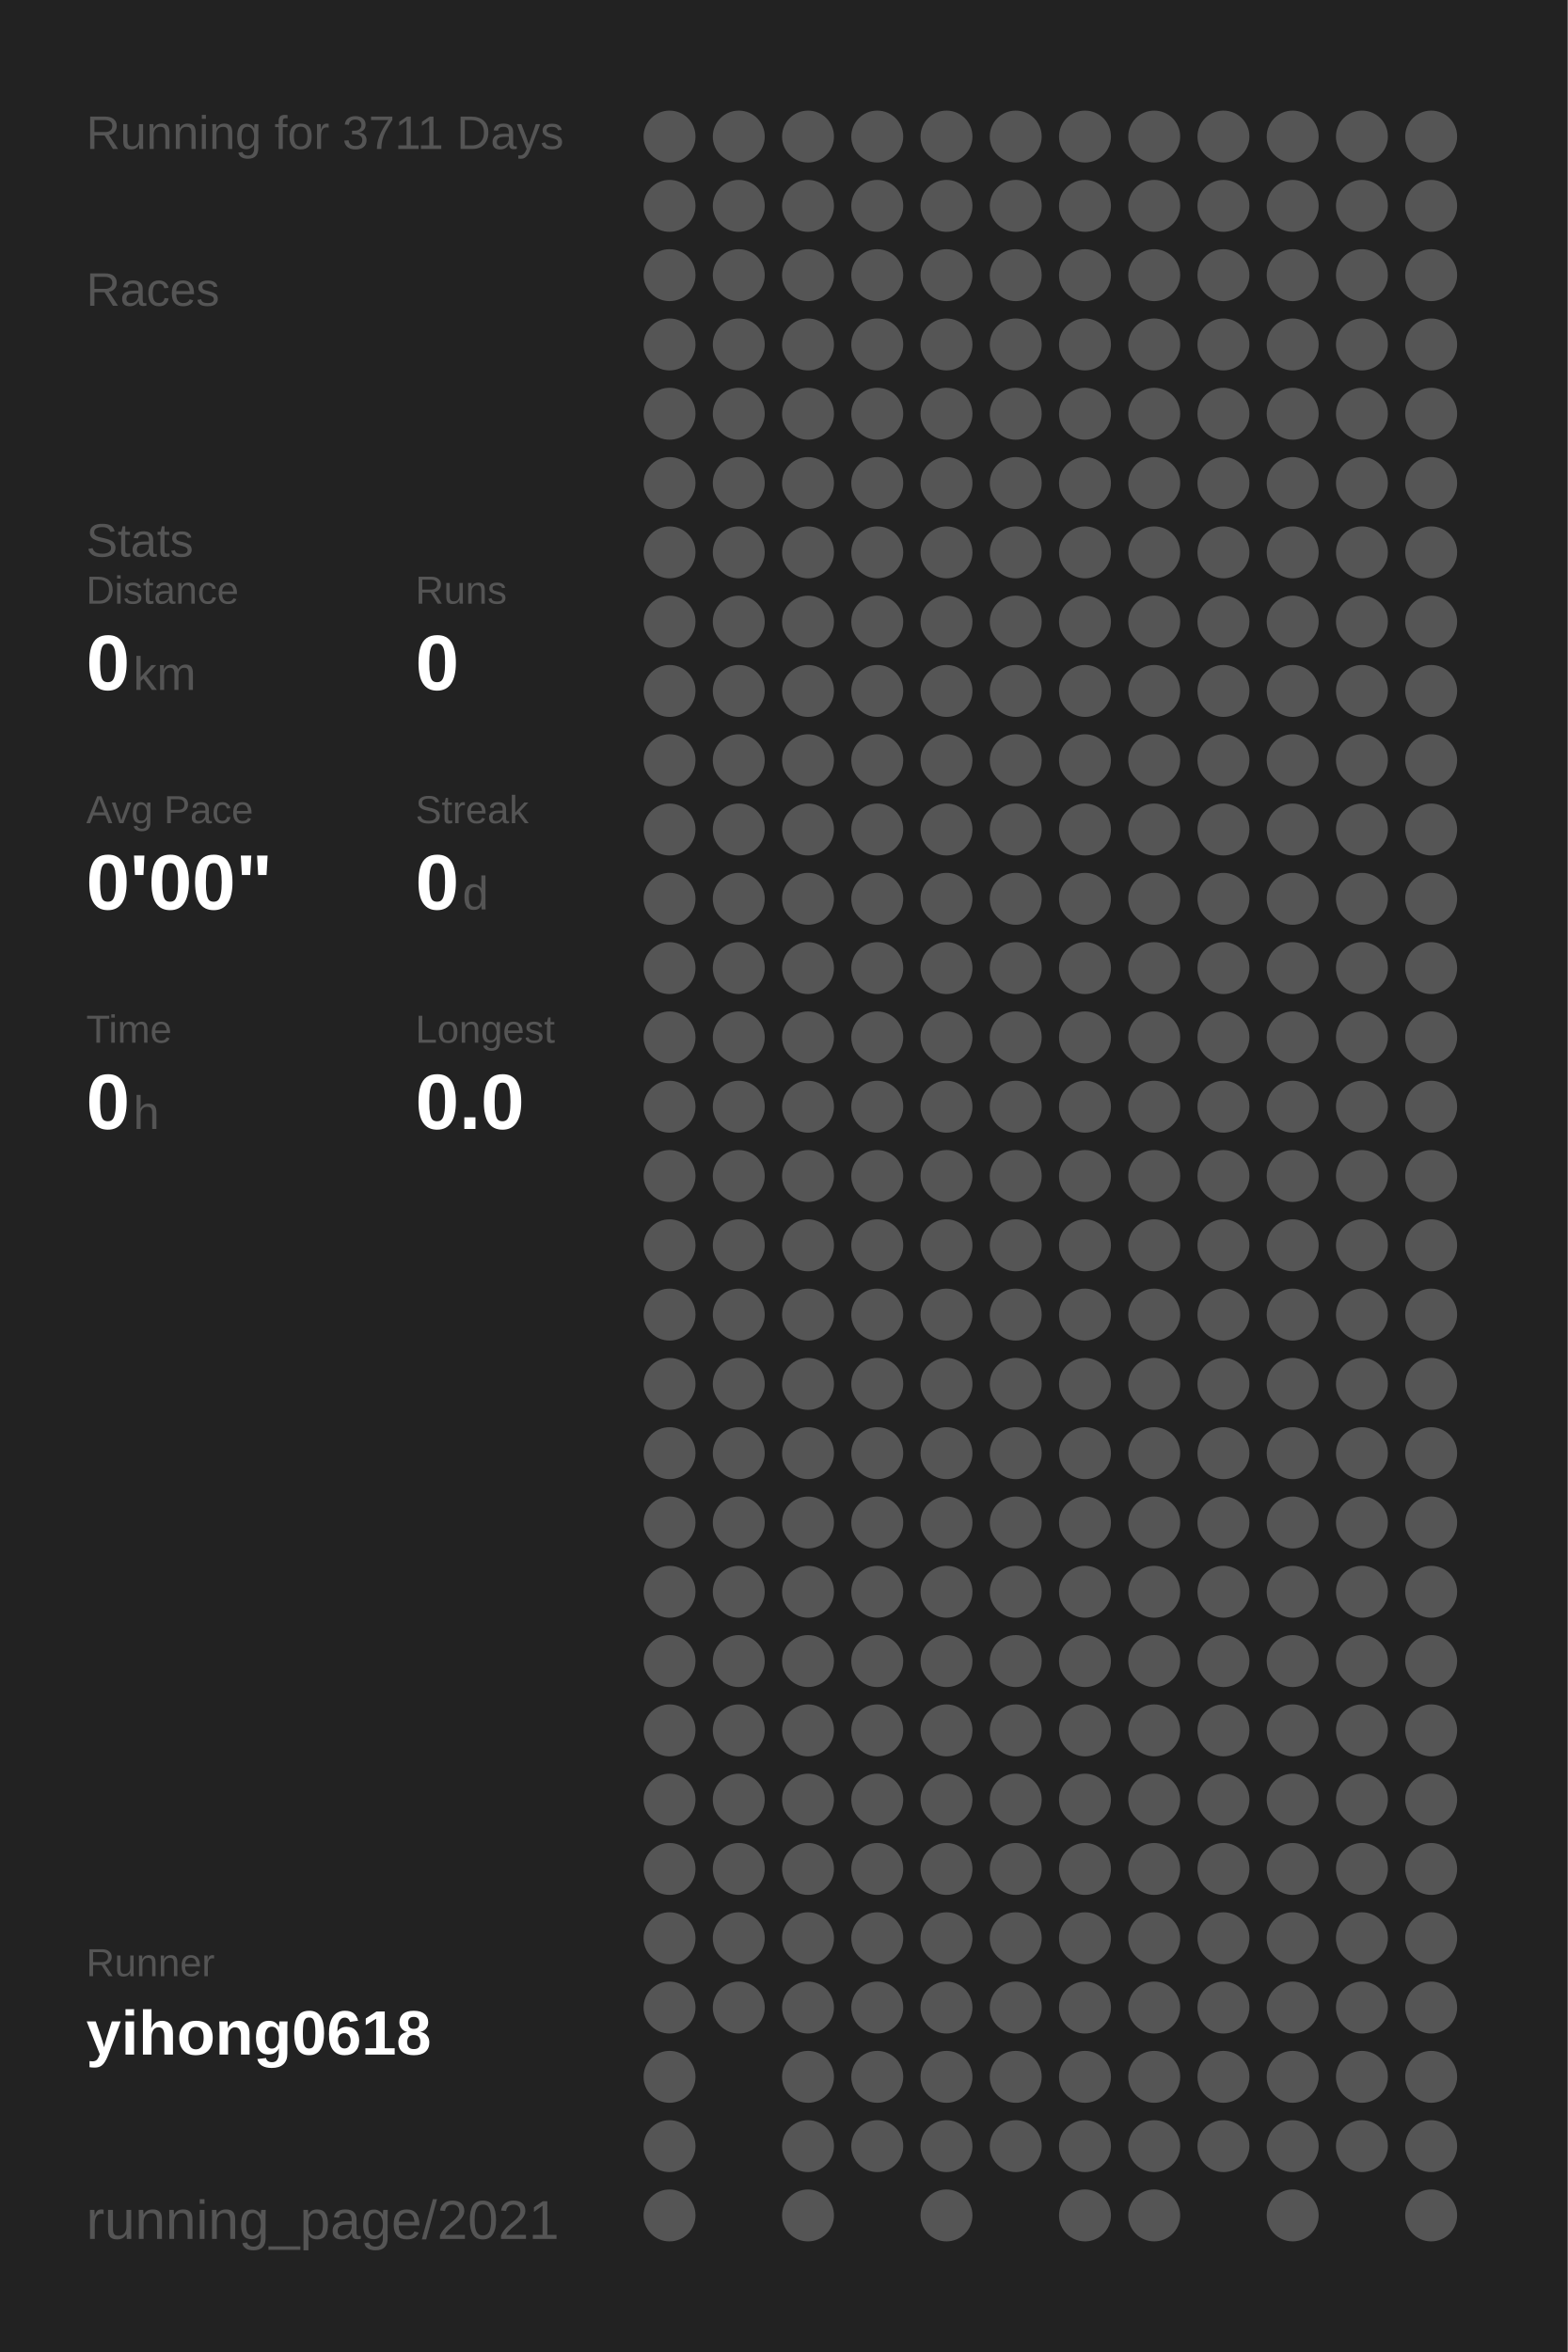
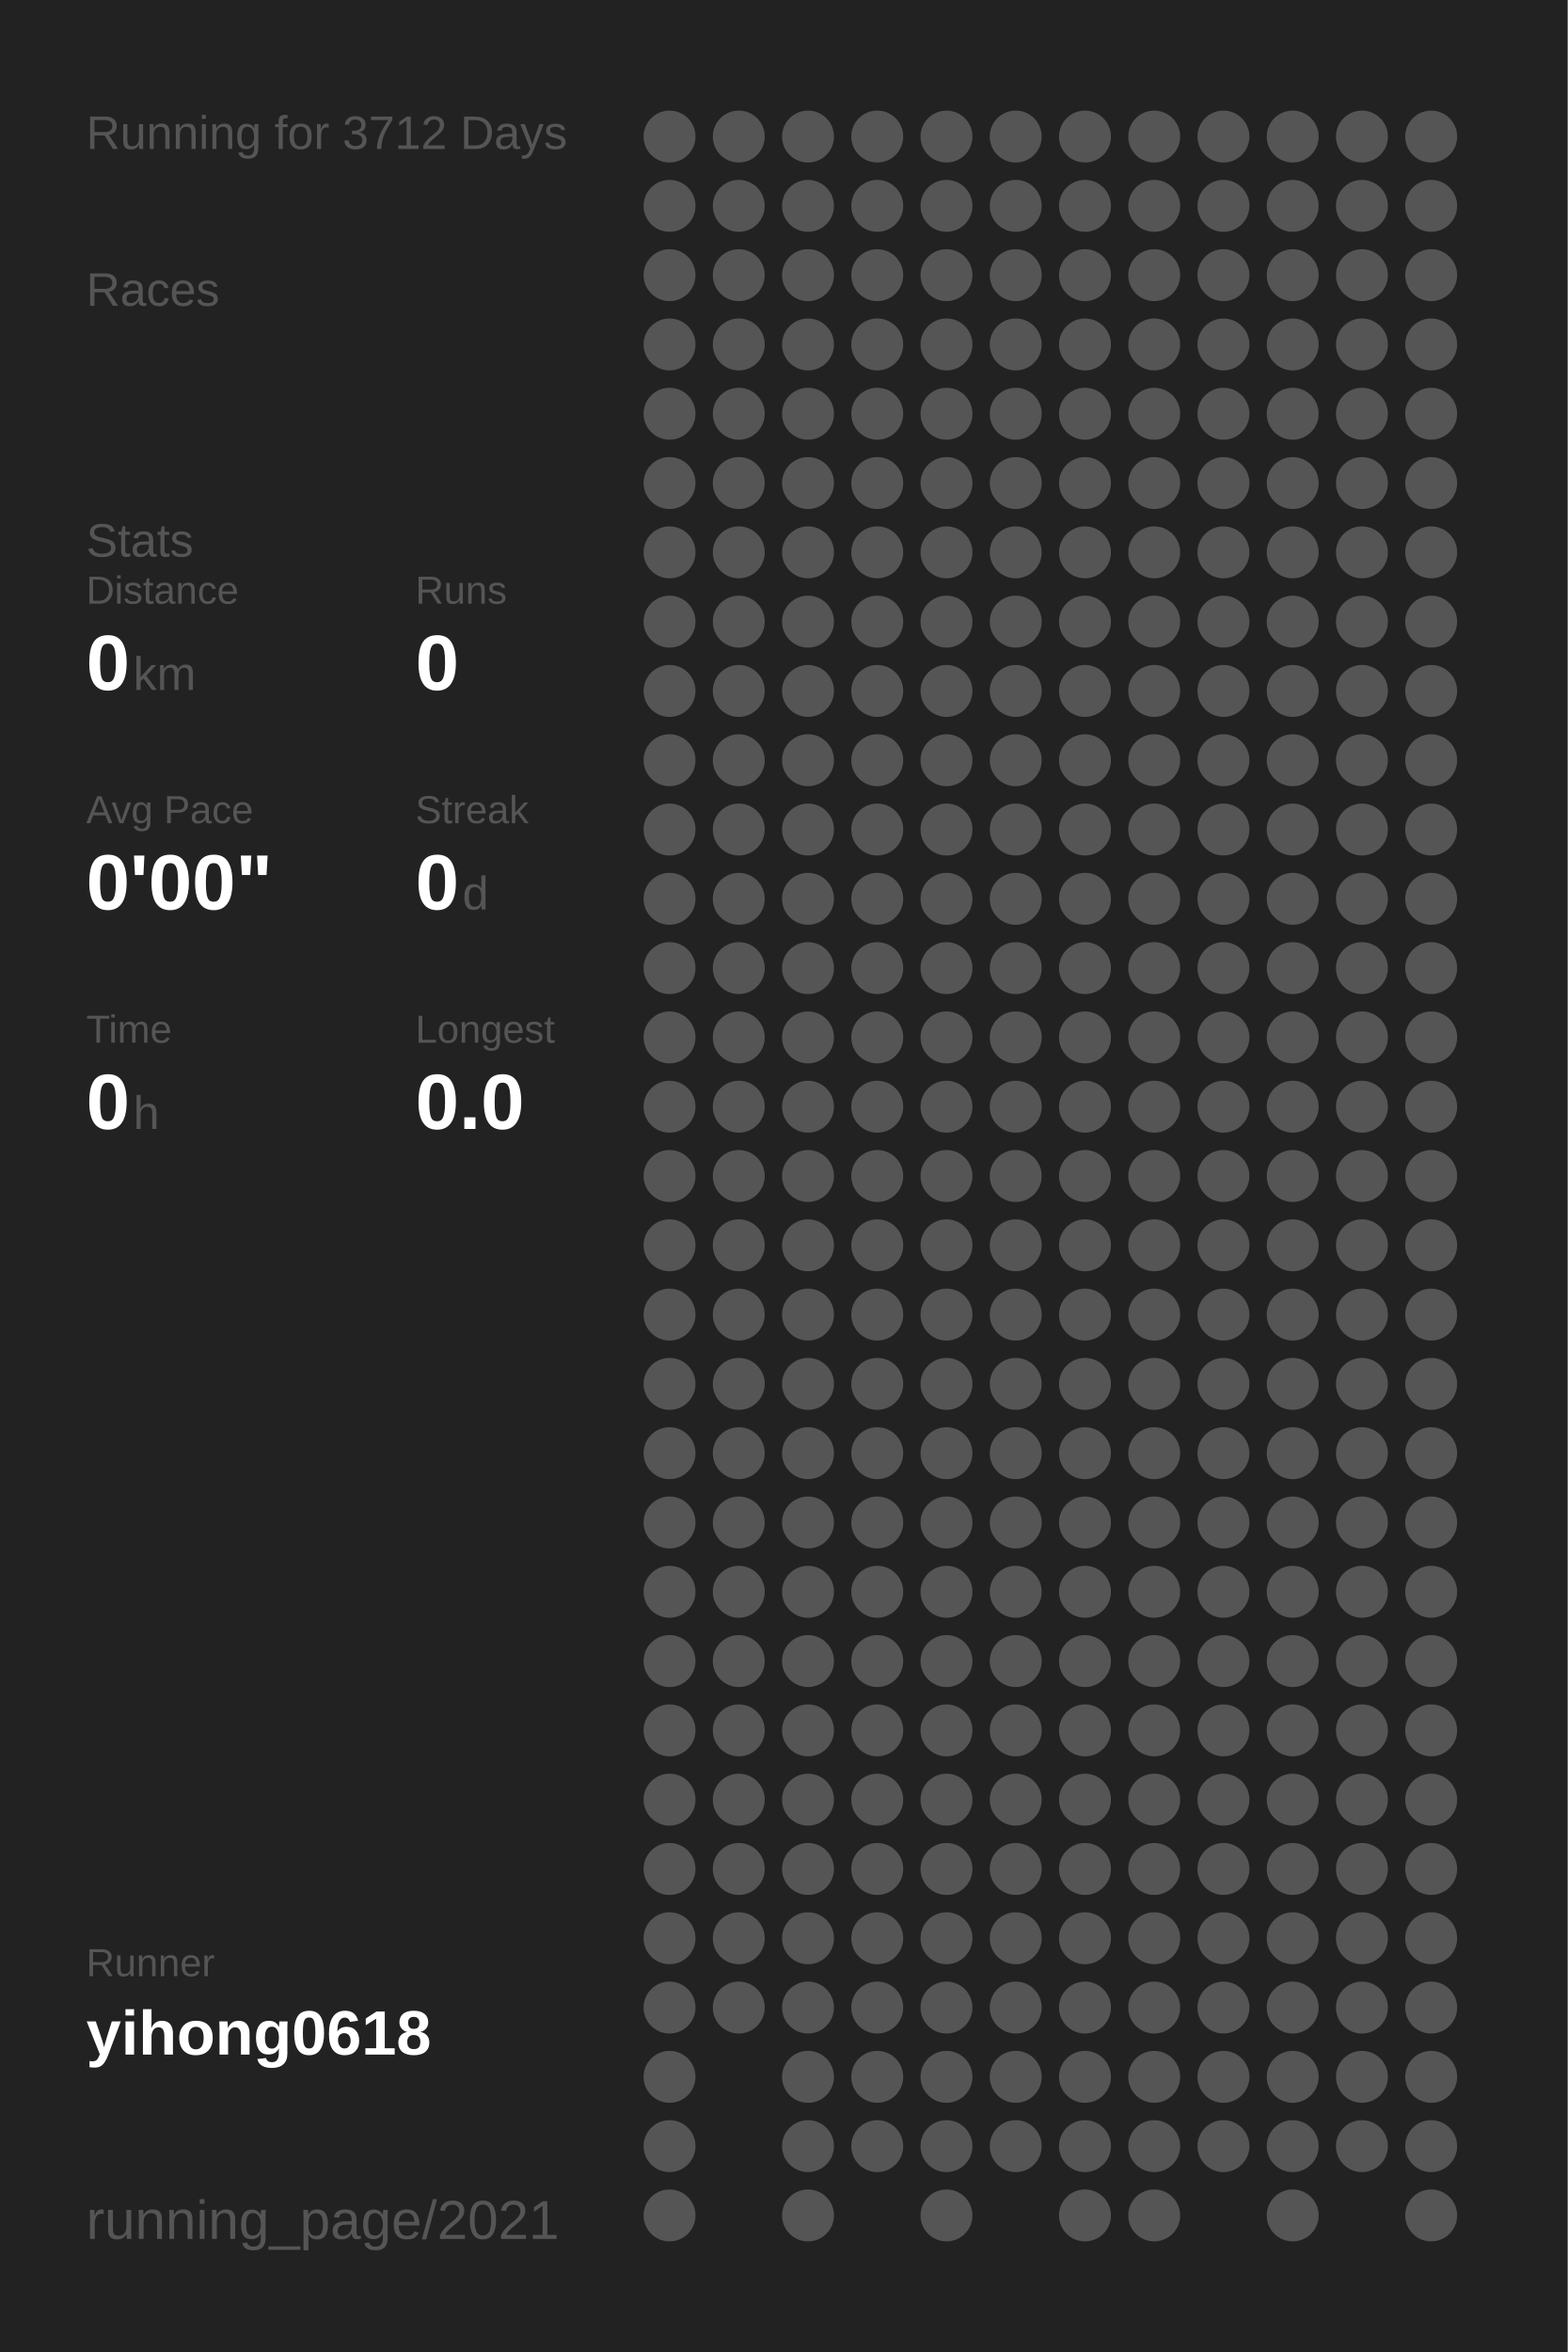
<svg xmlns="http://www.w3.org/2000/svg" baseProfile="full" height="300mm" version="1.1" viewBox="0,0,200,300" width="200mm">
  <defs />
  <rect fill="#222222" height="300" width="200" x="0" y="0" />
-   <text fill="#555555" style="font-size:6px; font-family:Arial;" x="11" y="19">Running for 3711 Days</text>
+   <text fill="#555555" style="font-size:6px; font-family:Arial;" x="11" y="19">Running for 3712 Days</text>
  <text fill="#555555" style="font-size:6px; font-family:Arial;" x="11" y="39">Races</text>
  <text fill="#555555" style="font-size:6px; font-family:Arial;" x="11" y="71">Stats</text>
  <text fill="#555555" style="font-size:5px; font-family:Arial;" x="11" y="77">Distance</text>
  <text fill="#FFFFFF" style="font-size:10px; font-family:Arial; font-weight:bold;" x="11" y="88">0</text>
  <text fill="#555555" style="font-size:6px; font-family:Arial;" x="17" y="88">km</text>
  <text fill="#555555" style="font-size:5px; font-family:Arial;" x="53" y="77">Runs</text>
  <text fill="#FFFFFF" style="font-size:10px; font-family:Arial; font-weight:bold;" x="53" y="88">0</text>
  <text fill="#555555" style="font-size:5px; font-family:Arial;" x="11" y="105">Avg Pace</text>
  <text fill="#FFFFFF" style="font-size:10px; font-family:Arial; font-weight:bold;" x="11" y="116">0'00"</text>
  <text fill="#555555" style="font-size:5px; font-family:Arial;" x="53" y="105">Streak</text>
  <text fill="#FFFFFF" style="font-size:10px; font-family:Arial; font-weight:bold;" x="53" y="116">0</text>
  <text fill="#555555" style="font-size:6px; font-family:Arial;" x="59" y="116">d</text>
  <text fill="#555555" style="font-size:5px; font-family:Arial;" x="11" y="133">Time</text>
  <text fill="#FFFFFF" style="font-size:10px; font-family:Arial; font-weight:bold;" x="11" y="144">0</text>
  <text fill="#555555" style="font-size:6px; font-family:Arial;" x="17" y="144">h</text>
  <text fill="#555555" style="font-size:5px; font-family:Arial;" x="53" y="133">Longest</text>
  <text fill="#FFFFFF" style="font-size:10px; font-family:Arial; font-weight:bold;" x="53" y="144">0.0</text>
  <text fill="#555555" style="font-size:5px; font-family:Arial;" x="11" y="252.065">Runner</text>
  <text fill="#FFFFFF" style="font-size:8px; font-family:Arial; font-weight:bold;" x="11" y="262.065">yihong0618</text>
  <text fill="#555555" style="font-size:7px; font-family:Arial;" x="11" y="285.581">running_page/2021</text>
  <circle cx="85.417" cy="17.419" fill="#555555" r="3.312" />
  <circle cx="85.417" cy="26.258" fill="#555555" r="3.312" />
  <circle cx="85.417" cy="35.097" fill="#555555" r="3.312" />
  <circle cx="85.417" cy="43.935" fill="#555555" r="3.312" />
  <circle cx="85.417" cy="52.774" fill="#555555" r="3.312" />
  <circle cx="85.417" cy="61.613" fill="#555555" r="3.312" />
  <circle cx="85.417" cy="70.452" fill="#555555" r="3.312" />
  <circle cx="85.417" cy="79.29" fill="#555555" r="3.312" />
  <circle cx="85.417" cy="88.129" fill="#555555" r="3.312" />
  <circle cx="85.417" cy="96.968" fill="#555555" r="3.312" />
  <circle cx="85.417" cy="105.806" fill="#555555" r="3.312" />
  <circle cx="85.417" cy="114.645" fill="#555555" r="3.312" />
  <circle cx="85.417" cy="123.484" fill="#555555" r="3.312" />
  <circle cx="85.417" cy="132.323" fill="#555555" r="3.312" />
  <circle cx="85.417" cy="141.161" fill="#555555" r="3.312" />
  <circle cx="85.417" cy="150" fill="#555555" r="3.312" />
  <circle cx="85.417" cy="158.839" fill="#555555" r="3.312" />
  <circle cx="85.417" cy="167.677" fill="#555555" r="3.312" />
  <circle cx="85.417" cy="176.516" fill="#555555" r="3.312" />
  <circle cx="85.417" cy="185.355" fill="#555555" r="3.312" />
  <circle cx="85.417" cy="194.194" fill="#555555" r="3.312" />
  <circle cx="85.417" cy="203.032" fill="#555555" r="3.312" />
  <circle cx="85.417" cy="211.871" fill="#555555" r="3.312" />
  <circle cx="85.417" cy="220.71" fill="#555555" r="3.312" />
  <circle cx="85.417" cy="229.548" fill="#555555" r="3.312" />
  <circle cx="85.417" cy="238.387" fill="#555555" r="3.312" />
  <circle cx="85.417" cy="247.226" fill="#555555" r="3.312" />
  <circle cx="85.417" cy="256.065" fill="#555555" r="3.312" />
  <circle cx="85.417" cy="264.903" fill="#555555" r="3.312" />
  <circle cx="85.417" cy="273.742" fill="#555555" r="3.312" />
  <circle cx="85.417" cy="282.581" fill="#555555" r="3.312" />
  <circle cx="94.25" cy="17.419" fill="#555555" r="3.312" />
  <circle cx="94.25" cy="26.258" fill="#555555" r="3.312" />
  <circle cx="94.25" cy="35.097" fill="#555555" r="3.312" />
  <circle cx="94.25" cy="43.935" fill="#555555" r="3.312" />
  <circle cx="94.25" cy="52.774" fill="#555555" r="3.312" />
  <circle cx="94.25" cy="61.613" fill="#555555" r="3.312" />
  <circle cx="94.25" cy="70.452" fill="#555555" r="3.312" />
  <circle cx="94.25" cy="79.29" fill="#555555" r="3.312" />
  <circle cx="94.25" cy="88.129" fill="#555555" r="3.312" />
  <circle cx="94.25" cy="96.968" fill="#555555" r="3.312" />
  <circle cx="94.25" cy="105.806" fill="#555555" r="3.312" />
  <circle cx="94.25" cy="114.645" fill="#555555" r="3.312" />
  <circle cx="94.25" cy="123.484" fill="#555555" r="3.312" />
  <circle cx="94.25" cy="132.323" fill="#555555" r="3.312" />
  <circle cx="94.25" cy="141.161" fill="#555555" r="3.312" />
  <circle cx="94.25" cy="150" fill="#555555" r="3.312" />
  <circle cx="94.25" cy="158.839" fill="#555555" r="3.312" />
  <circle cx="94.25" cy="167.677" fill="#555555" r="3.312" />
  <circle cx="94.25" cy="176.516" fill="#555555" r="3.312" />
  <circle cx="94.25" cy="185.355" fill="#555555" r="3.312" />
  <circle cx="94.25" cy="194.194" fill="#555555" r="3.312" />
  <circle cx="94.25" cy="203.032" fill="#555555" r="3.312" />
  <circle cx="94.25" cy="211.871" fill="#555555" r="3.312" />
  <circle cx="94.25" cy="220.71" fill="#555555" r="3.312" />
  <circle cx="94.25" cy="229.548" fill="#555555" r="3.312" />
  <circle cx="94.25" cy="238.387" fill="#555555" r="3.312" />
  <circle cx="94.25" cy="247.226" fill="#555555" r="3.312" />
  <circle cx="94.25" cy="256.065" fill="#555555" r="3.312" />
  <circle cx="103.083" cy="17.419" fill="#555555" r="3.312" />
  <circle cx="103.083" cy="26.258" fill="#555555" r="3.312" />
  <circle cx="103.083" cy="35.097" fill="#555555" r="3.312" />
  <circle cx="103.083" cy="43.935" fill="#555555" r="3.312" />
  <circle cx="103.083" cy="52.774" fill="#555555" r="3.312" />
  <circle cx="103.083" cy="61.613" fill="#555555" r="3.312" />
  <circle cx="103.083" cy="70.452" fill="#555555" r="3.312" />
  <circle cx="103.083" cy="79.29" fill="#555555" r="3.312" />
  <circle cx="103.083" cy="88.129" fill="#555555" r="3.312" />
  <circle cx="103.083" cy="96.968" fill="#555555" r="3.312" />
  <circle cx="103.083" cy="105.806" fill="#555555" r="3.312" />
  <circle cx="103.083" cy="114.645" fill="#555555" r="3.312" />
  <circle cx="103.083" cy="123.484" fill="#555555" r="3.312" />
  <circle cx="103.083" cy="132.323" fill="#555555" r="3.312" />
  <circle cx="103.083" cy="141.161" fill="#555555" r="3.312" />
  <circle cx="103.083" cy="150" fill="#555555" r="3.312" />
  <circle cx="103.083" cy="158.839" fill="#555555" r="3.312" />
  <circle cx="103.083" cy="167.677" fill="#555555" r="3.312" />
  <circle cx="103.083" cy="176.516" fill="#555555" r="3.312" />
  <circle cx="103.083" cy="185.355" fill="#555555" r="3.312" />
  <circle cx="103.083" cy="194.194" fill="#555555" r="3.312" />
  <circle cx="103.083" cy="203.032" fill="#555555" r="3.312" />
  <circle cx="103.083" cy="211.871" fill="#555555" r="3.312" />
  <circle cx="103.083" cy="220.71" fill="#555555" r="3.312" />
  <circle cx="103.083" cy="229.548" fill="#555555" r="3.312" />
  <circle cx="103.083" cy="238.387" fill="#555555" r="3.312" />
  <circle cx="103.083" cy="247.226" fill="#555555" r="3.312" />
  <circle cx="103.083" cy="256.065" fill="#555555" r="3.312" />
  <circle cx="103.083" cy="264.903" fill="#555555" r="3.312" />
  <circle cx="103.083" cy="273.742" fill="#555555" r="3.312" />
  <circle cx="103.083" cy="282.581" fill="#555555" r="3.312" />
  <circle cx="111.917" cy="17.419" fill="#555555" r="3.312" />
  <circle cx="111.917" cy="26.258" fill="#555555" r="3.312" />
  <circle cx="111.917" cy="35.097" fill="#555555" r="3.312" />
  <circle cx="111.917" cy="43.935" fill="#555555" r="3.312" />
  <circle cx="111.917" cy="52.774" fill="#555555" r="3.312" />
  <circle cx="111.917" cy="61.613" fill="#555555" r="3.312" />
  <circle cx="111.917" cy="70.452" fill="#555555" r="3.312" />
  <circle cx="111.917" cy="79.29" fill="#555555" r="3.312" />
  <circle cx="111.917" cy="88.129" fill="#555555" r="3.312" />
  <circle cx="111.917" cy="96.968" fill="#555555" r="3.312" />
  <circle cx="111.917" cy="105.806" fill="#555555" r="3.312" />
  <circle cx="111.917" cy="114.645" fill="#555555" r="3.312" />
  <circle cx="111.917" cy="123.484" fill="#555555" r="3.312" />
  <circle cx="111.917" cy="132.323" fill="#555555" r="3.312" />
  <circle cx="111.917" cy="141.161" fill="#555555" r="3.312" />
  <circle cx="111.917" cy="150" fill="#555555" r="3.312" />
  <circle cx="111.917" cy="158.839" fill="#555555" r="3.312" />
  <circle cx="111.917" cy="167.677" fill="#555555" r="3.312" />
  <circle cx="111.917" cy="176.516" fill="#555555" r="3.312" />
  <circle cx="111.917" cy="185.355" fill="#555555" r="3.312" />
  <circle cx="111.917" cy="194.194" fill="#555555" r="3.312" />
  <circle cx="111.917" cy="203.032" fill="#555555" r="3.312" />
  <circle cx="111.917" cy="211.871" fill="#555555" r="3.312" />
  <circle cx="111.917" cy="220.71" fill="#555555" r="3.312" />
  <circle cx="111.917" cy="229.548" fill="#555555" r="3.312" />
  <circle cx="111.917" cy="238.387" fill="#555555" r="3.312" />
  <circle cx="111.917" cy="247.226" fill="#555555" r="3.312" />
  <circle cx="111.917" cy="256.065" fill="#555555" r="3.312" />
  <circle cx="111.917" cy="264.903" fill="#555555" r="3.312" />
  <circle cx="111.917" cy="273.742" fill="#555555" r="3.312" />
  <circle cx="120.75" cy="17.419" fill="#555555" r="3.312" />
  <circle cx="120.75" cy="26.258" fill="#555555" r="3.312" />
  <circle cx="120.75" cy="35.097" fill="#555555" r="3.312" />
  <circle cx="120.75" cy="43.935" fill="#555555" r="3.312" />
  <circle cx="120.75" cy="52.774" fill="#555555" r="3.312" />
  <circle cx="120.75" cy="61.613" fill="#555555" r="3.312" />
  <circle cx="120.75" cy="70.452" fill="#555555" r="3.312" />
  <circle cx="120.75" cy="79.29" fill="#555555" r="3.312" />
  <circle cx="120.75" cy="88.129" fill="#555555" r="3.312" />
  <circle cx="120.75" cy="96.968" fill="#555555" r="3.312" />
  <circle cx="120.75" cy="105.806" fill="#555555" r="3.312" />
  <circle cx="120.75" cy="114.645" fill="#555555" r="3.312" />
  <circle cx="120.75" cy="123.484" fill="#555555" r="3.312" />
  <circle cx="120.75" cy="132.323" fill="#555555" r="3.312" />
  <circle cx="120.75" cy="141.161" fill="#555555" r="3.312" />
  <circle cx="120.75" cy="150" fill="#555555" r="3.312" />
  <circle cx="120.75" cy="158.839" fill="#555555" r="3.312" />
  <circle cx="120.75" cy="167.677" fill="#555555" r="3.312" />
  <circle cx="120.75" cy="176.516" fill="#555555" r="3.312" />
  <circle cx="120.75" cy="185.355" fill="#555555" r="3.312" />
  <circle cx="120.75" cy="194.194" fill="#555555" r="3.312" />
  <circle cx="120.75" cy="203.032" fill="#555555" r="3.312" />
  <circle cx="120.75" cy="211.871" fill="#555555" r="3.312" />
  <circle cx="120.75" cy="220.71" fill="#555555" r="3.312" />
  <circle cx="120.75" cy="229.548" fill="#555555" r="3.312" />
  <circle cx="120.75" cy="238.387" fill="#555555" r="3.312" />
  <circle cx="120.75" cy="247.226" fill="#555555" r="3.312" />
  <circle cx="120.75" cy="256.065" fill="#555555" r="3.312" />
  <circle cx="120.75" cy="264.903" fill="#555555" r="3.312" />
  <circle cx="120.75" cy="273.742" fill="#555555" r="3.312" />
  <circle cx="120.75" cy="282.581" fill="#555555" r="3.312" />
  <circle cx="129.583" cy="17.419" fill="#555555" r="3.312" />
  <circle cx="129.583" cy="26.258" fill="#555555" r="3.312" />
  <circle cx="129.583" cy="35.097" fill="#555555" r="3.312" />
  <circle cx="129.583" cy="43.935" fill="#555555" r="3.312" />
  <circle cx="129.583" cy="52.774" fill="#555555" r="3.312" />
  <circle cx="129.583" cy="61.613" fill="#555555" r="3.312" />
  <circle cx="129.583" cy="70.452" fill="#555555" r="3.312" />
  <circle cx="129.583" cy="79.29" fill="#555555" r="3.312" />
  <circle cx="129.583" cy="88.129" fill="#555555" r="3.312" />
  <circle cx="129.583" cy="96.968" fill="#555555" r="3.312" />
  <circle cx="129.583" cy="105.806" fill="#555555" r="3.312" />
  <circle cx="129.583" cy="114.645" fill="#555555" r="3.312" />
  <circle cx="129.583" cy="123.484" fill="#555555" r="3.312" />
  <circle cx="129.583" cy="132.323" fill="#555555" r="3.312" />
  <circle cx="129.583" cy="141.161" fill="#555555" r="3.312" />
  <circle cx="129.583" cy="150" fill="#555555" r="3.312" />
  <circle cx="129.583" cy="158.839" fill="#555555" r="3.312" />
  <circle cx="129.583" cy="167.677" fill="#555555" r="3.312" />
  <circle cx="129.583" cy="176.516" fill="#555555" r="3.312" />
  <circle cx="129.583" cy="185.355" fill="#555555" r="3.312" />
  <circle cx="129.583" cy="194.194" fill="#555555" r="3.312" />
  <circle cx="129.583" cy="203.032" fill="#555555" r="3.312" />
  <circle cx="129.583" cy="211.871" fill="#555555" r="3.312" />
  <circle cx="129.583" cy="220.71" fill="#555555" r="3.312" />
  <circle cx="129.583" cy="229.548" fill="#555555" r="3.312" />
  <circle cx="129.583" cy="238.387" fill="#555555" r="3.312" />
  <circle cx="129.583" cy="247.226" fill="#555555" r="3.312" />
  <circle cx="129.583" cy="256.065" fill="#555555" r="3.312" />
  <circle cx="129.583" cy="264.903" fill="#555555" r="3.312" />
  <circle cx="129.583" cy="273.742" fill="#555555" r="3.312" />
  <circle cx="138.417" cy="17.419" fill="#555555" r="3.312" />
  <circle cx="138.417" cy="26.258" fill="#555555" r="3.312" />
  <circle cx="138.417" cy="35.097" fill="#555555" r="3.312" />
  <circle cx="138.417" cy="43.935" fill="#555555" r="3.312" />
  <circle cx="138.417" cy="52.774" fill="#555555" r="3.312" />
  <circle cx="138.417" cy="61.613" fill="#555555" r="3.312" />
  <circle cx="138.417" cy="70.452" fill="#555555" r="3.312" />
  <circle cx="138.417" cy="79.29" fill="#555555" r="3.312" />
  <circle cx="138.417" cy="88.129" fill="#555555" r="3.312" />
  <circle cx="138.417" cy="96.968" fill="#555555" r="3.312" />
  <circle cx="138.417" cy="105.806" fill="#555555" r="3.312" />
  <circle cx="138.417" cy="114.645" fill="#555555" r="3.312" />
  <circle cx="138.417" cy="123.484" fill="#555555" r="3.312" />
  <circle cx="138.417" cy="132.323" fill="#555555" r="3.312" />
  <circle cx="138.417" cy="141.161" fill="#555555" r="3.312" />
  <circle cx="138.417" cy="150" fill="#555555" r="3.312" />
  <circle cx="138.417" cy="158.839" fill="#555555" r="3.312" />
  <circle cx="138.417" cy="167.677" fill="#555555" r="3.312" />
  <circle cx="138.417" cy="176.516" fill="#555555" r="3.312" />
  <circle cx="138.417" cy="185.355" fill="#555555" r="3.312" />
  <circle cx="138.417" cy="194.194" fill="#555555" r="3.312" />
  <circle cx="138.417" cy="203.032" fill="#555555" r="3.312" />
  <circle cx="138.417" cy="211.871" fill="#555555" r="3.312" />
  <circle cx="138.417" cy="220.71" fill="#555555" r="3.312" />
  <circle cx="138.417" cy="229.548" fill="#555555" r="3.312" />
  <circle cx="138.417" cy="238.387" fill="#555555" r="3.312" />
  <circle cx="138.417" cy="247.226" fill="#555555" r="3.312" />
  <circle cx="138.417" cy="256.065" fill="#555555" r="3.312" />
  <circle cx="138.417" cy="264.903" fill="#555555" r="3.312" />
  <circle cx="138.417" cy="273.742" fill="#555555" r="3.312" />
  <circle cx="138.417" cy="282.581" fill="#555555" r="3.312" />
  <circle cx="147.25" cy="17.419" fill="#555555" r="3.312" />
  <circle cx="147.25" cy="26.258" fill="#555555" r="3.312" />
  <circle cx="147.25" cy="35.097" fill="#555555" r="3.312" />
  <circle cx="147.25" cy="43.935" fill="#555555" r="3.312" />
  <circle cx="147.25" cy="52.774" fill="#555555" r="3.312" />
  <circle cx="147.25" cy="61.613" fill="#555555" r="3.312" />
  <circle cx="147.25" cy="70.452" fill="#555555" r="3.312" />
  <circle cx="147.25" cy="79.29" fill="#555555" r="3.312" />
  <circle cx="147.25" cy="88.129" fill="#555555" r="3.312" />
  <circle cx="147.25" cy="96.968" fill="#555555" r="3.312" />
  <circle cx="147.25" cy="105.806" fill="#555555" r="3.312" />
  <circle cx="147.25" cy="114.645" fill="#555555" r="3.312" />
  <circle cx="147.25" cy="123.484" fill="#555555" r="3.312" />
  <circle cx="147.25" cy="132.323" fill="#555555" r="3.312" />
  <circle cx="147.25" cy="141.161" fill="#555555" r="3.312" />
  <circle cx="147.25" cy="150" fill="#555555" r="3.312" />
  <circle cx="147.25" cy="158.839" fill="#555555" r="3.312" />
  <circle cx="147.25" cy="167.677" fill="#555555" r="3.312" />
  <circle cx="147.25" cy="176.516" fill="#555555" r="3.312" />
  <circle cx="147.25" cy="185.355" fill="#555555" r="3.312" />
  <circle cx="147.25" cy="194.194" fill="#555555" r="3.312" />
  <circle cx="147.25" cy="203.032" fill="#555555" r="3.312" />
  <circle cx="147.25" cy="211.871" fill="#555555" r="3.312" />
  <circle cx="147.25" cy="220.71" fill="#555555" r="3.312" />
  <circle cx="147.25" cy="229.548" fill="#555555" r="3.312" />
  <circle cx="147.25" cy="238.387" fill="#555555" r="3.312" />
  <circle cx="147.25" cy="247.226" fill="#555555" r="3.312" />
  <circle cx="147.25" cy="256.065" fill="#555555" r="3.312" />
  <circle cx="147.25" cy="264.903" fill="#555555" r="3.312" />
  <circle cx="147.25" cy="273.742" fill="#555555" r="3.312" />
  <circle cx="147.25" cy="282.581" fill="#555555" r="3.312" />
  <circle cx="156.083" cy="17.419" fill="#555555" r="3.312" />
  <circle cx="156.083" cy="26.258" fill="#555555" r="3.312" />
  <circle cx="156.083" cy="35.097" fill="#555555" r="3.312" />
  <circle cx="156.083" cy="43.935" fill="#555555" r="3.312" />
  <circle cx="156.083" cy="52.774" fill="#555555" r="3.312" />
  <circle cx="156.083" cy="61.613" fill="#555555" r="3.312" />
  <circle cx="156.083" cy="70.452" fill="#555555" r="3.312" />
  <circle cx="156.083" cy="79.29" fill="#555555" r="3.312" />
  <circle cx="156.083" cy="88.129" fill="#555555" r="3.312" />
  <circle cx="156.083" cy="96.968" fill="#555555" r="3.312" />
  <circle cx="156.083" cy="105.806" fill="#555555" r="3.312" />
  <circle cx="156.083" cy="114.645" fill="#555555" r="3.312" />
  <circle cx="156.083" cy="123.484" fill="#555555" r="3.312" />
  <circle cx="156.083" cy="132.323" fill="#555555" r="3.312" />
  <circle cx="156.083" cy="141.161" fill="#555555" r="3.312" />
  <circle cx="156.083" cy="150" fill="#555555" r="3.312" />
  <circle cx="156.083" cy="158.839" fill="#555555" r="3.312" />
  <circle cx="156.083" cy="167.677" fill="#555555" r="3.312" />
  <circle cx="156.083" cy="176.516" fill="#555555" r="3.312" />
  <circle cx="156.083" cy="185.355" fill="#555555" r="3.312" />
  <circle cx="156.083" cy="194.194" fill="#555555" r="3.312" />
  <circle cx="156.083" cy="203.032" fill="#555555" r="3.312" />
  <circle cx="156.083" cy="211.871" fill="#555555" r="3.312" />
  <circle cx="156.083" cy="220.71" fill="#555555" r="3.312" />
  <circle cx="156.083" cy="229.548" fill="#555555" r="3.312" />
  <circle cx="156.083" cy="238.387" fill="#555555" r="3.312" />
  <circle cx="156.083" cy="247.226" fill="#555555" r="3.312" />
  <circle cx="156.083" cy="256.065" fill="#555555" r="3.312" />
  <circle cx="156.083" cy="264.903" fill="#555555" r="3.312" />
  <circle cx="156.083" cy="273.742" fill="#555555" r="3.312" />
  <circle cx="164.917" cy="17.419" fill="#555555" r="3.312" />
  <circle cx="164.917" cy="26.258" fill="#555555" r="3.312" />
  <circle cx="164.917" cy="35.097" fill="#555555" r="3.312" />
  <circle cx="164.917" cy="43.935" fill="#555555" r="3.312" />
  <circle cx="164.917" cy="52.774" fill="#555555" r="3.312" />
  <circle cx="164.917" cy="61.613" fill="#555555" r="3.312" />
  <circle cx="164.917" cy="70.452" fill="#555555" r="3.312" />
  <circle cx="164.917" cy="79.29" fill="#555555" r="3.312" />
  <circle cx="164.917" cy="88.129" fill="#555555" r="3.312" />
  <circle cx="164.917" cy="96.968" fill="#555555" r="3.312" />
  <circle cx="164.917" cy="105.806" fill="#555555" r="3.312" />
  <circle cx="164.917" cy="114.645" fill="#555555" r="3.312" />
  <circle cx="164.917" cy="123.484" fill="#555555" r="3.312" />
  <circle cx="164.917" cy="132.323" fill="#555555" r="3.312" />
  <circle cx="164.917" cy="141.161" fill="#555555" r="3.312" />
  <circle cx="164.917" cy="150" fill="#555555" r="3.312" />
  <circle cx="164.917" cy="158.839" fill="#555555" r="3.312" />
  <circle cx="164.917" cy="167.677" fill="#555555" r="3.312" />
  <circle cx="164.917" cy="176.516" fill="#555555" r="3.312" />
  <circle cx="164.917" cy="185.355" fill="#555555" r="3.312" />
  <circle cx="164.917" cy="194.194" fill="#555555" r="3.312" />
  <circle cx="164.917" cy="203.032" fill="#555555" r="3.312" />
  <circle cx="164.917" cy="211.871" fill="#555555" r="3.312" />
  <circle cx="164.917" cy="220.71" fill="#555555" r="3.312" />
  <circle cx="164.917" cy="229.548" fill="#555555" r="3.312" />
  <circle cx="164.917" cy="238.387" fill="#555555" r="3.312" />
  <circle cx="164.917" cy="247.226" fill="#555555" r="3.312" />
  <circle cx="164.917" cy="256.065" fill="#555555" r="3.312" />
  <circle cx="164.917" cy="264.903" fill="#555555" r="3.312" />
  <circle cx="164.917" cy="273.742" fill="#555555" r="3.312" />
  <circle cx="164.917" cy="282.581" fill="#555555" r="3.312" />
  <circle cx="173.75" cy="17.419" fill="#555555" r="3.312" />
  <circle cx="173.75" cy="26.258" fill="#555555" r="3.312" />
  <circle cx="173.75" cy="35.097" fill="#555555" r="3.312" />
  <circle cx="173.75" cy="43.935" fill="#555555" r="3.312" />
  <circle cx="173.75" cy="52.774" fill="#555555" r="3.312" />
  <circle cx="173.75" cy="61.613" fill="#555555" r="3.312" />
  <circle cx="173.75" cy="70.452" fill="#555555" r="3.312" />
  <circle cx="173.75" cy="79.29" fill="#555555" r="3.312" />
  <circle cx="173.75" cy="88.129" fill="#555555" r="3.312" />
  <circle cx="173.75" cy="96.968" fill="#555555" r="3.312" />
  <circle cx="173.75" cy="105.806" fill="#555555" r="3.312" />
  <circle cx="173.75" cy="114.645" fill="#555555" r="3.312" />
  <circle cx="173.75" cy="123.484" fill="#555555" r="3.312" />
  <circle cx="173.75" cy="132.323" fill="#555555" r="3.312" />
  <circle cx="173.75" cy="141.161" fill="#555555" r="3.312" />
  <circle cx="173.75" cy="150" fill="#555555" r="3.312" />
  <circle cx="173.75" cy="158.839" fill="#555555" r="3.312" />
  <circle cx="173.75" cy="167.677" fill="#555555" r="3.312" />
  <circle cx="173.75" cy="176.516" fill="#555555" r="3.312" />
  <circle cx="173.75" cy="185.355" fill="#555555" r="3.312" />
  <circle cx="173.75" cy="194.194" fill="#555555" r="3.312" />
  <circle cx="173.75" cy="203.032" fill="#555555" r="3.312" />
  <circle cx="173.75" cy="211.871" fill="#555555" r="3.312" />
  <circle cx="173.75" cy="220.71" fill="#555555" r="3.312" />
  <circle cx="173.75" cy="229.548" fill="#555555" r="3.312" />
  <circle cx="173.75" cy="238.387" fill="#555555" r="3.312" />
  <circle cx="173.75" cy="247.226" fill="#555555" r="3.312" />
  <circle cx="173.75" cy="256.065" fill="#555555" r="3.312" />
  <circle cx="173.75" cy="264.903" fill="#555555" r="3.312" />
  <circle cx="173.75" cy="273.742" fill="#555555" r="3.312" />
  <circle cx="182.583" cy="17.419" fill="#555555" r="3.312" />
  <circle cx="182.583" cy="26.258" fill="#555555" r="3.312" />
  <circle cx="182.583" cy="35.097" fill="#555555" r="3.312" />
  <circle cx="182.583" cy="43.935" fill="#555555" r="3.312" />
  <circle cx="182.583" cy="52.774" fill="#555555" r="3.312" />
  <circle cx="182.583" cy="61.613" fill="#555555" r="3.312" />
  <circle cx="182.583" cy="70.452" fill="#555555" r="3.312" />
  <circle cx="182.583" cy="79.29" fill="#555555" r="3.312" />
  <circle cx="182.583" cy="88.129" fill="#555555" r="3.312" />
  <circle cx="182.583" cy="96.968" fill="#555555" r="3.312" />
  <circle cx="182.583" cy="105.806" fill="#555555" r="3.312" />
  <circle cx="182.583" cy="114.645" fill="#555555" r="3.312" />
  <circle cx="182.583" cy="123.484" fill="#555555" r="3.312" />
  <circle cx="182.583" cy="132.323" fill="#555555" r="3.312" />
  <circle cx="182.583" cy="141.161" fill="#555555" r="3.312" />
  <circle cx="182.583" cy="150" fill="#555555" r="3.312" />
  <circle cx="182.583" cy="158.839" fill="#555555" r="3.312" />
  <circle cx="182.583" cy="167.677" fill="#555555" r="3.312" />
  <circle cx="182.583" cy="176.516" fill="#555555" r="3.312" />
  <circle cx="182.583" cy="185.355" fill="#555555" r="3.312" />
  <circle cx="182.583" cy="194.194" fill="#555555" r="3.312" />
  <circle cx="182.583" cy="203.032" fill="#555555" r="3.312" />
  <circle cx="182.583" cy="211.871" fill="#555555" r="3.312" />
  <circle cx="182.583" cy="220.71" fill="#555555" r="3.312" />
  <circle cx="182.583" cy="229.548" fill="#555555" r="3.312" />
  <circle cx="182.583" cy="238.387" fill="#555555" r="3.312" />
  <circle cx="182.583" cy="247.226" fill="#555555" r="3.312" />
  <circle cx="182.583" cy="256.065" fill="#555555" r="3.312" />
  <circle cx="182.583" cy="264.903" fill="#555555" r="3.312" />
  <circle cx="182.583" cy="273.742" fill="#555555" r="3.312" />
  <circle cx="182.583" cy="282.581" fill="#555555" r="3.312" />
</svg>
